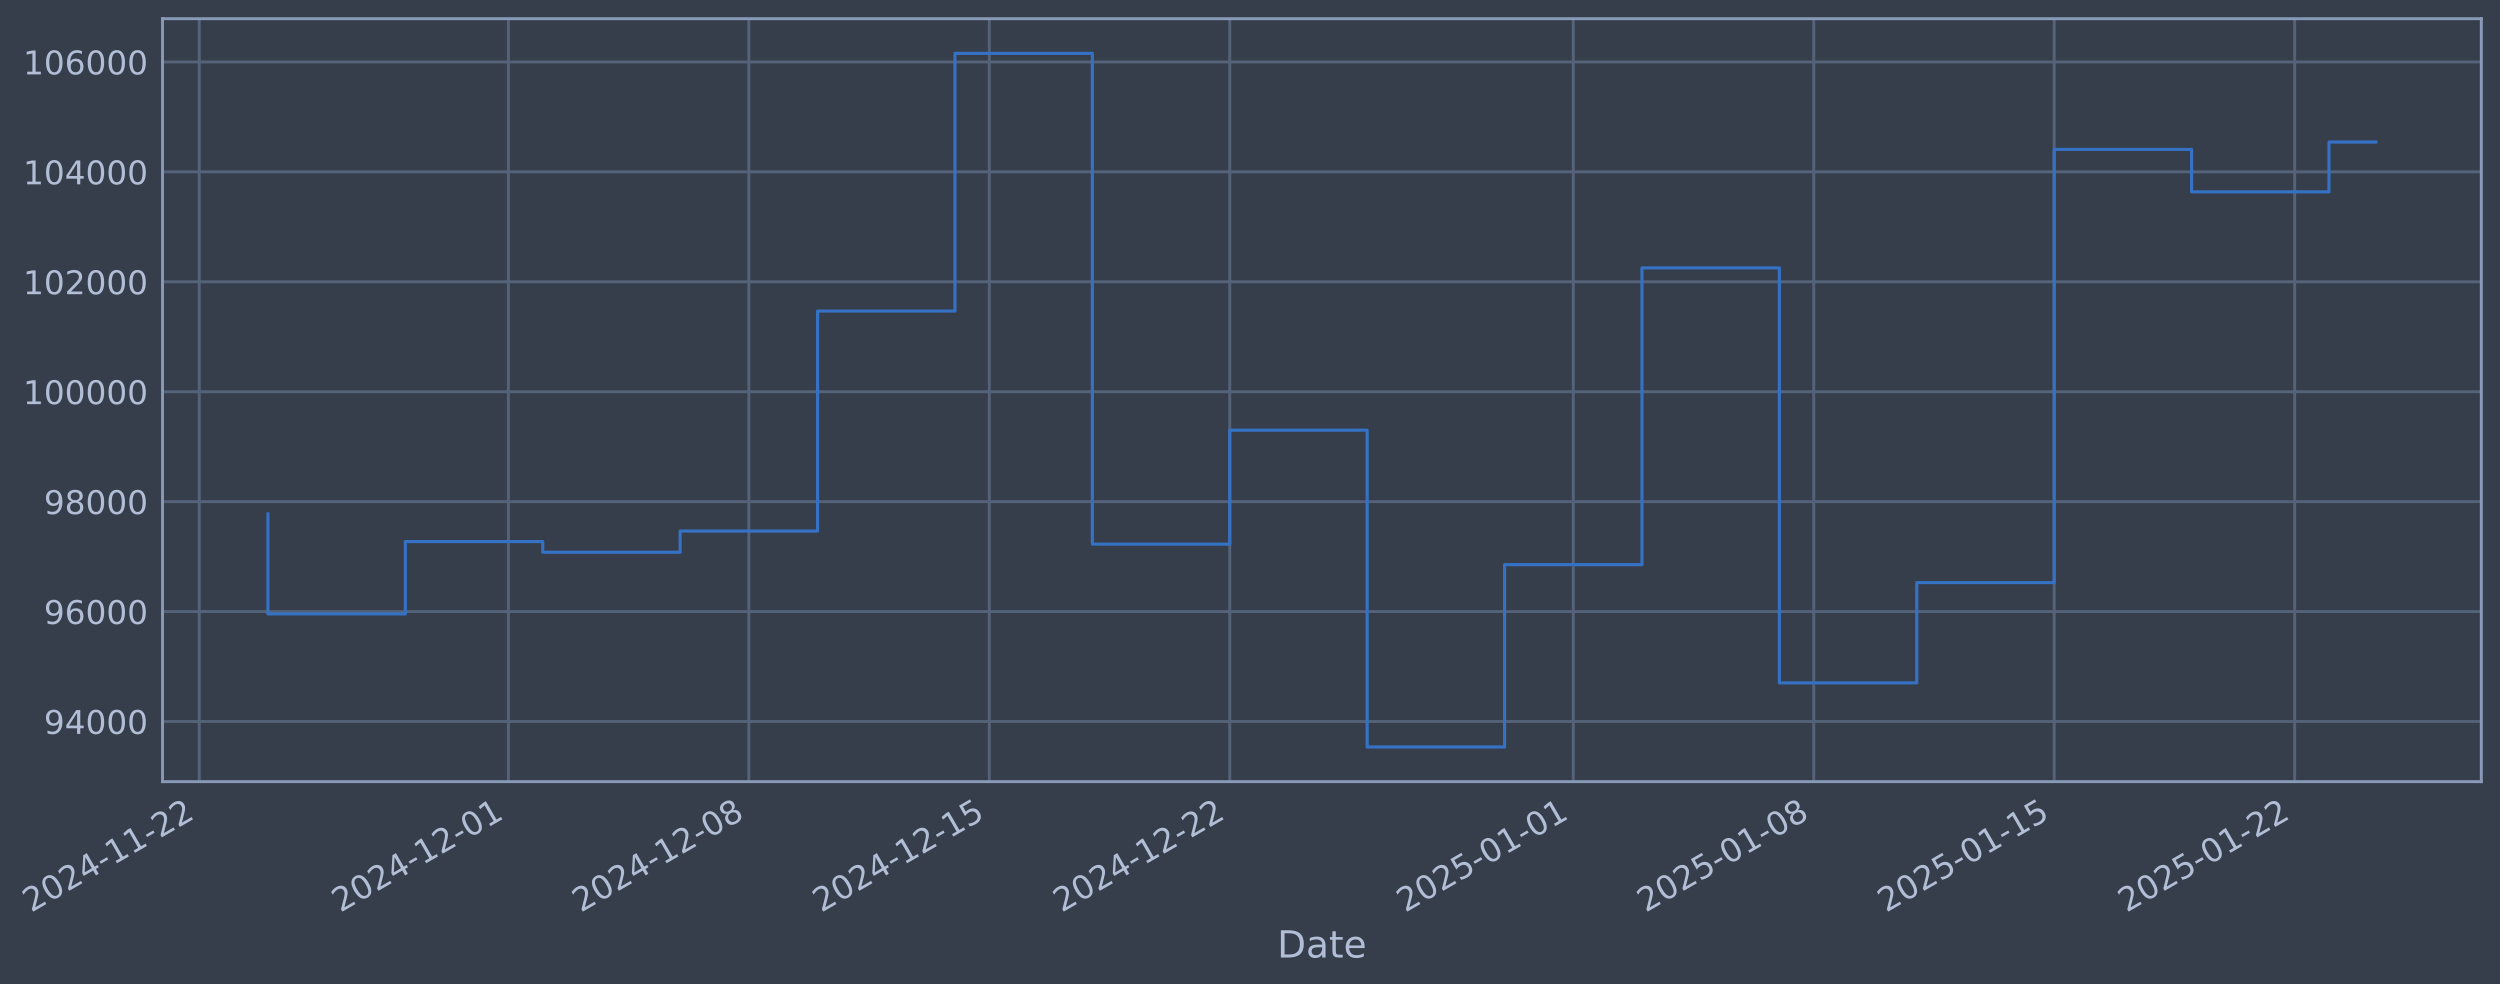
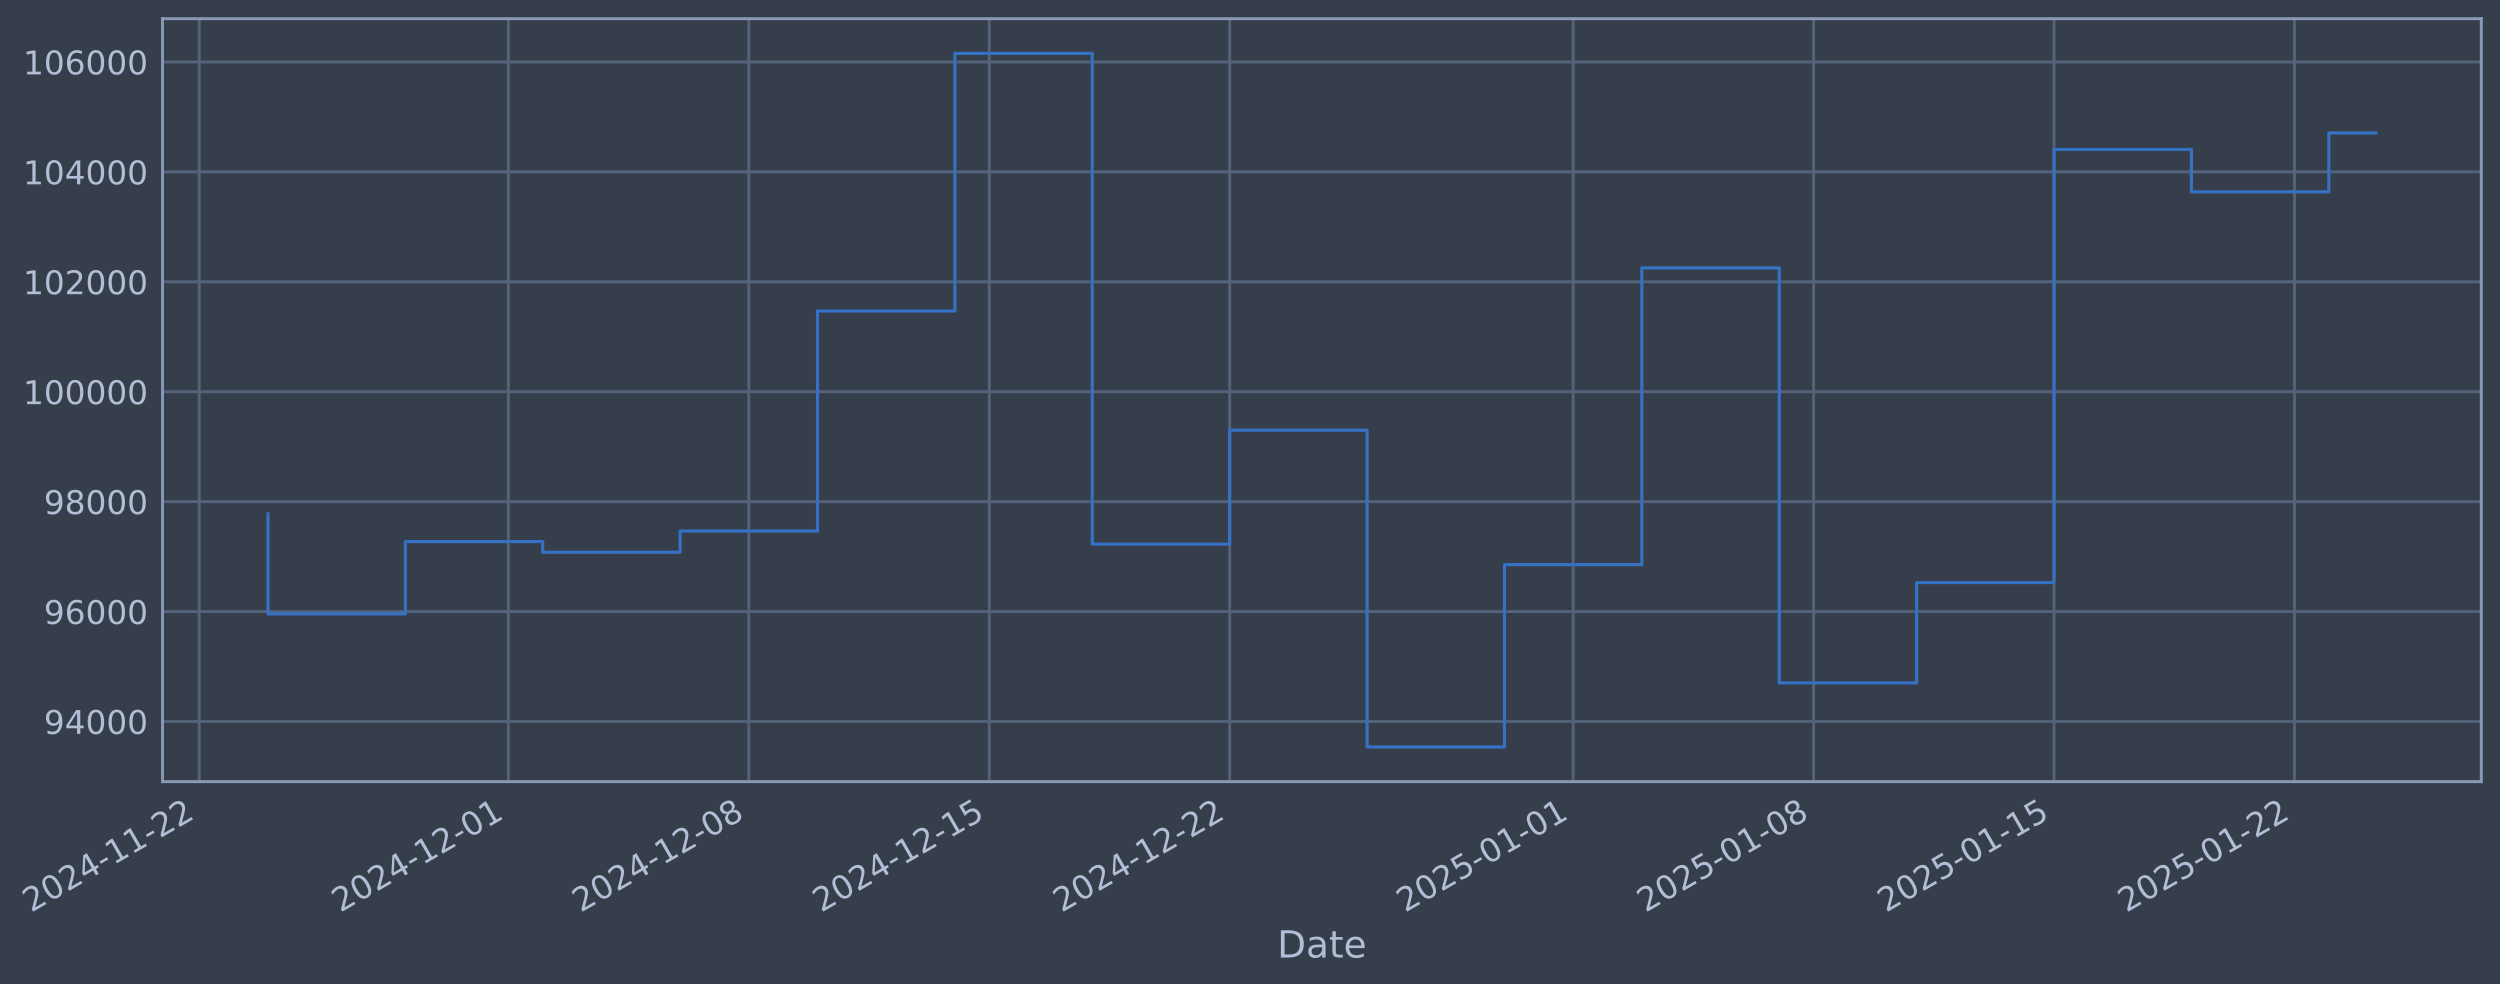
- <svg xmlns="http://www.w3.org/2000/svg" xmlns:xlink="http://www.w3.org/1999/xlink" width="962.583pt" height="378.87pt" viewBox="0 0 962.583 378.87" version="1.1">
+ <svg xmlns="http://www.w3.org/2000/svg" xmlns:xlink="http://www.w3.org/1999/xlink" width="962.581pt" height="378.87pt" viewBox="0 0 962.581 378.87" version="1.1">
  <defs>
    <style type="text/css">*{stroke-linejoin: round; stroke-linecap: butt}</style>
  </defs>
  <g id="figure_1">
    <g id="patch_1">
-       <path d="M 0 378.87  L 962.583 378.87  L 962.583 0  L 0 0  z " style="fill: #373e4b" />
+       <path d="M 0 378.87  L 962.581 378.87  L 962.581 0  L 0 0  z " style="fill: #373e4b" />
    </g>
    <g id="axes_1">
      <g id="patch_2">
-         <path d="M 62.583 300.96  L 955.383 300.96  L 955.383 7.2  L 62.583 7.2  z " style="fill: #373e4b" />
+         <path d="M 62.581 300.96  L 955.381 300.96  L 955.381 7.2  L 62.581 7.2  z " style="fill: #373e4b" />
      </g>
      <g id="matplotlib.axis_1">
        <g id="xtick_1">
          <g id="line2d_1">
-             <path d="M 76.713 300.96  L 76.713 7.2  " clip-path="url(#pcc1c781aab)" style="fill: none; stroke: #546379; stroke-width: 1.12; stroke-linecap: square" />
+             <path d="M 76.713 300.96  L 76.713 7.2  " clip-path="url(#pf4957927ba)" style="fill: none; stroke: #546379; stroke-width: 1.12; stroke-linecap: square" />
          </g>
          <g id="line2d_2" />
          <g id="text_1">
            <g style="fill: #b1bed6" transform="translate(11.98702 351.4642) rotate(-30) scale(0.126 -0.126)">
              <defs>
                <path id="DejaVuSans-32" d="M 1228 531  L 3431 531  L 3431 0  L 469 0  L 469 531  Q 828 903 1448 1529  Q 2069 2156 2228 2338  Q 2531 2678 2651 2914  Q 2772 3150 2772 3378  Q 2772 3750 2511 3984  Q 2250 4219 1831 4219  Q 1534 4219 1204 4116  Q 875 4013 500 3803  L 500 4441  Q 881 4594 1212 4672  Q 1544 4750 1819 4750  Q 2544 4750 2975 4387  Q 3406 4025 3406 3419  Q 3406 3131 3298 2873  Q 3191 2616 2906 2266  Q 2828 2175 2409 1742  Q 1991 1309 1228 531  z " transform="scale(0.015625)" />
                <path id="DejaVuSans-30" d="M 2034 4250  Q 1547 4250 1301 3770  Q 1056 3291 1056 2328  Q 1056 1369 1301 889  Q 1547 409 2034 409  Q 2525 409 2770 889  Q 3016 1369 3016 2328  Q 3016 3291 2770 3770  Q 2525 4250 2034 4250  z M 2034 4750  Q 2819 4750 3233 4129  Q 3647 3509 3647 2328  Q 3647 1150 3233 529  Q 2819 -91 2034 -91  Q 1250 -91 836 529  Q 422 1150 422 2328  Q 422 3509 836 4129  Q 1250 4750 2034 4750  z " transform="scale(0.015625)" />
                <path id="DejaVuSans-34" d="M 2419 4116  L 825 1625  L 2419 1625  L 2419 4116  z M 2253 4666  L 3047 4666  L 3047 1625  L 3713 1625  L 3713 1100  L 3047 1100  L 3047 0  L 2419 0  L 2419 1100  L 313 1100  L 313 1709  L 2253 4666  z " transform="scale(0.015625)" />
                <path id="DejaVuSans-2d" d="M 313 2009  L 1997 2009  L 1997 1497  L 313 1497  L 313 2009  z " transform="scale(0.015625)" />
                <path id="DejaVuSans-31" d="M 794 531  L 1825 531  L 1825 4091  L 703 3866  L 703 4441  L 1819 4666  L 2450 4666  L 2450 531  L 3481 531  L 3481 0  L 794 0  L 794 531  z " transform="scale(0.015625)" />
              </defs>
              <use xlink:href="#DejaVuSans-32" />
              <use xlink:href="#DejaVuSans-30" transform="translate(63.62305 0)" />
              <use xlink:href="#DejaVuSans-32" transform="translate(127.2461 0)" />
              <use xlink:href="#DejaVuSans-34" transform="translate(190.8691 0)" />
              <use xlink:href="#DejaVuSans-2d" transform="translate(254.4922 0)" />
              <use xlink:href="#DejaVuSans-31" transform="translate(290.5762 0)" />
              <use xlink:href="#DejaVuSans-31" transform="translate(354.1992 0)" />
              <use xlink:href="#DejaVuSans-2d" transform="translate(417.8223 0)" />
              <use xlink:href="#DejaVuSans-32" transform="translate(453.9062 0)" />
              <use xlink:href="#DejaVuSans-32" transform="translate(517.5293 0)" />
            </g>
          </g>
        </g>
        <g id="xtick_2">
          <g id="line2d_3">
-             <path d="M 195.749 300.96  L 195.749 7.2  " clip-path="url(#pcc1c781aab)" style="fill: none; stroke: #546379; stroke-width: 1.12; stroke-linecap: square" />
+             <path d="M 195.738 300.96  L 195.738 7.2  " clip-path="url(#pf4957927ba)" style="fill: none; stroke: #546379; stroke-width: 1.12; stroke-linecap: square" />
          </g>
          <g id="line2d_4" />
          <g id="text_2">
-             <g style="fill: #b1bed6" transform="translate(131.0231 351.4642) rotate(-30) scale(0.126 -0.126)">
+             <g style="fill: #b1bed6" transform="translate(131.0125 351.4642) rotate(-30) scale(0.126 -0.126)">
              <use xlink:href="#DejaVuSans-32" />
              <use xlink:href="#DejaVuSans-30" transform="translate(63.62305 0)" />
              <use xlink:href="#DejaVuSans-32" transform="translate(127.2461 0)" />
              <use xlink:href="#DejaVuSans-34" transform="translate(190.8691 0)" />
              <use xlink:href="#DejaVuSans-2d" transform="translate(254.4922 0)" />
              <use xlink:href="#DejaVuSans-31" transform="translate(290.5762 0)" />
              <use xlink:href="#DejaVuSans-32" transform="translate(354.1992 0)" />
              <use xlink:href="#DejaVuSans-2d" transform="translate(417.8223 0)" />
              <use xlink:href="#DejaVuSans-30" transform="translate(453.9062 0)" />
              <use xlink:href="#DejaVuSans-31" transform="translate(517.5293 0)" />
            </g>
          </g>
        </g>
        <g id="xtick_3">
          <g id="line2d_5">
-             <path d="M 288.332 300.96  L 288.332 7.2  " clip-path="url(#pcc1c781aab)" style="fill: none; stroke: #546379; stroke-width: 1.12; stroke-linecap: square" />
+             <path d="M 288.313 300.96  L 288.313 7.2  " clip-path="url(#pf4957927ba)" style="fill: none; stroke: #546379; stroke-width: 1.12; stroke-linecap: square" />
          </g>
          <g id="line2d_6" />
          <g id="text_3">
-             <g style="fill: #b1bed6" transform="translate(223.6067 351.4642) rotate(-30) scale(0.126 -0.126)">
+             <g style="fill: #b1bed6" transform="translate(223.5878 351.4642) rotate(-30) scale(0.126 -0.126)">
              <defs>
                <path id="DejaVuSans-38" d="M 2034 2216  Q 1584 2216 1326 1975  Q 1069 1734 1069 1313  Q 1069 891 1326 650  Q 1584 409 2034 409  Q 2484 409 2743 651  Q 3003 894 3003 1313  Q 3003 1734 2745 1975  Q 2488 2216 2034 2216  z M 1403 2484  Q 997 2584 770 2862  Q 544 3141 544 3541  Q 544 4100 942 4425  Q 1341 4750 2034 4750  Q 2731 4750 3128 4425  Q 3525 4100 3525 3541  Q 3525 3141 3298 2862  Q 3072 2584 2669 2484  Q 3125 2378 3379 2068  Q 3634 1759 3634 1313  Q 3634 634 3220 271  Q 2806 -91 2034 -91  Q 1263 -91 848 271  Q 434 634 434 1313  Q 434 1759 690 2068  Q 947 2378 1403 2484  z M 1172 3481  Q 1172 3119 1398 2916  Q 1625 2713 2034 2713  Q 2441 2713 2670 2916  Q 2900 3119 2900 3481  Q 2900 3844 2670 4047  Q 2441 4250 2034 4250  Q 1625 4250 1398 4047  Q 1172 3844 1172 3481  z " transform="scale(0.015625)" />
              </defs>
              <use xlink:href="#DejaVuSans-32" />
              <use xlink:href="#DejaVuSans-30" transform="translate(63.62305 0)" />
              <use xlink:href="#DejaVuSans-32" transform="translate(127.2461 0)" />
              <use xlink:href="#DejaVuSans-34" transform="translate(190.8691 0)" />
              <use xlink:href="#DejaVuSans-2d" transform="translate(254.4922 0)" />
              <use xlink:href="#DejaVuSans-31" transform="translate(290.5762 0)" />
              <use xlink:href="#DejaVuSans-32" transform="translate(354.1992 0)" />
              <use xlink:href="#DejaVuSans-2d" transform="translate(417.8223 0)" />
              <use xlink:href="#DejaVuSans-30" transform="translate(453.9062 0)" />
              <use xlink:href="#DejaVuSans-38" transform="translate(517.5293 0)" />
            </g>
          </g>
        </g>
        <g id="xtick_4">
          <g id="line2d_7">
-             <path d="M 380.916 300.96  L 380.916 7.2  " clip-path="url(#pcc1c781aab)" style="fill: none; stroke: #546379; stroke-width: 1.12; stroke-linecap: square" />
+             <path d="M 380.889 300.96  L 380.889 7.2  " clip-path="url(#pf4957927ba)" style="fill: none; stroke: #546379; stroke-width: 1.12; stroke-linecap: square" />
          </g>
          <g id="line2d_8" />
          <g id="text_4">
-             <g style="fill: #b1bed6" transform="translate(316.1904 351.4642) rotate(-30) scale(0.126 -0.126)">
+             <g style="fill: #b1bed6" transform="translate(316.1631 351.4642) rotate(-30) scale(0.126 -0.126)">
              <defs>
                <path id="DejaVuSans-35" d="M 691 4666  L 3169 4666  L 3169 4134  L 1269 4134  L 1269 2991  Q 1406 3038 1543 3061  Q 1681 3084 1819 3084  Q 2600 3084 3056 2656  Q 3513 2228 3513 1497  Q 3513 744 3044 326  Q 2575 -91 1722 -91  Q 1428 -91 1123 -41  Q 819 9 494 109  L 494 744  Q 775 591 1075 516  Q 1375 441 1709 441  Q 2250 441 2565 725  Q 2881 1009 2881 1497  Q 2881 1984 2565 2268  Q 2250 2553 1709 2553  Q 1456 2553 1204 2497  Q 953 2441 691 2322  L 691 4666  z " transform="scale(0.015625)" />
              </defs>
              <use xlink:href="#DejaVuSans-32" />
              <use xlink:href="#DejaVuSans-30" transform="translate(63.62305 0)" />
              <use xlink:href="#DejaVuSans-32" transform="translate(127.2461 0)" />
              <use xlink:href="#DejaVuSans-34" transform="translate(190.8691 0)" />
              <use xlink:href="#DejaVuSans-2d" transform="translate(254.4922 0)" />
              <use xlink:href="#DejaVuSans-31" transform="translate(290.5762 0)" />
              <use xlink:href="#DejaVuSans-32" transform="translate(354.1992 0)" />
              <use xlink:href="#DejaVuSans-2d" transform="translate(417.8223 0)" />
              <use xlink:href="#DejaVuSans-31" transform="translate(453.9062 0)" />
              <use xlink:href="#DejaVuSans-35" transform="translate(517.5293 0)" />
            </g>
          </g>
        </g>
        <g id="xtick_5">
          <g id="line2d_9">
-             <path d="M 473.5 300.96  L 473.5 7.2  " clip-path="url(#pcc1c781aab)" style="fill: none; stroke: #546379; stroke-width: 1.12; stroke-linecap: square" />
+             <path d="M 473.464 300.96  L 473.464 7.2  " clip-path="url(#pf4957927ba)" style="fill: none; stroke: #546379; stroke-width: 1.12; stroke-linecap: square" />
          </g>
          <g id="line2d_10" />
          <g id="text_5">
-             <g style="fill: #b1bed6" transform="translate(408.774 351.4642) rotate(-30) scale(0.126 -0.126)">
+             <g style="fill: #b1bed6" transform="translate(408.7385 351.4642) rotate(-30) scale(0.126 -0.126)">
              <use xlink:href="#DejaVuSans-32" />
              <use xlink:href="#DejaVuSans-30" transform="translate(63.62305 0)" />
              <use xlink:href="#DejaVuSans-32" transform="translate(127.2461 0)" />
              <use xlink:href="#DejaVuSans-34" transform="translate(190.8691 0)" />
              <use xlink:href="#DejaVuSans-2d" transform="translate(254.4922 0)" />
              <use xlink:href="#DejaVuSans-31" transform="translate(290.5762 0)" />
              <use xlink:href="#DejaVuSans-32" transform="translate(354.1992 0)" />
              <use xlink:href="#DejaVuSans-2d" transform="translate(417.8223 0)" />
              <use xlink:href="#DejaVuSans-32" transform="translate(453.9062 0)" />
              <use xlink:href="#DejaVuSans-32" transform="translate(517.5293 0)" />
            </g>
          </g>
        </g>
        <g id="xtick_6">
          <g id="line2d_11">
-             <path d="M 605.762 300.96  L 605.762 7.2  " clip-path="url(#pcc1c781aab)" style="fill: none; stroke: #546379; stroke-width: 1.12; stroke-linecap: square" />
+             <path d="M 605.714 300.96  L 605.714 7.2  " clip-path="url(#pf4957927ba)" style="fill: none; stroke: #546379; stroke-width: 1.12; stroke-linecap: square" />
          </g>
          <g id="line2d_12" />
          <g id="text_6">
-             <g style="fill: #b1bed6" transform="translate(541.0363 351.4642) rotate(-30) scale(0.126 -0.126)">
+             <g style="fill: #b1bed6" transform="translate(540.9889 351.4642) rotate(-30) scale(0.126 -0.126)">
              <use xlink:href="#DejaVuSans-32" />
              <use xlink:href="#DejaVuSans-30" transform="translate(63.62305 0)" />
              <use xlink:href="#DejaVuSans-32" transform="translate(127.2461 0)" />
              <use xlink:href="#DejaVuSans-35" transform="translate(190.8691 0)" />
              <use xlink:href="#DejaVuSans-2d" transform="translate(254.4922 0)" />
              <use xlink:href="#DejaVuSans-30" transform="translate(290.5762 0)" />
              <use xlink:href="#DejaVuSans-31" transform="translate(354.1992 0)" />
              <use xlink:href="#DejaVuSans-2d" transform="translate(417.8223 0)" />
              <use xlink:href="#DejaVuSans-30" transform="translate(453.9062 0)" />
              <use xlink:href="#DejaVuSans-31" transform="translate(517.5293 0)" />
            </g>
          </g>
        </g>
        <g id="xtick_7">
          <g id="line2d_13">
-             <path d="M 698.345 300.96  L 698.345 7.2  " clip-path="url(#pcc1c781aab)" style="fill: none; stroke: #546379; stroke-width: 1.12; stroke-linecap: square" />
+             <path d="M 698.29 300.96  L 698.29 7.2  " clip-path="url(#pf4957927ba)" style="fill: none; stroke: #546379; stroke-width: 1.12; stroke-linecap: square" />
          </g>
          <g id="line2d_14" />
          <g id="text_7">
-             <g style="fill: #b1bed6" transform="translate(633.62 351.4642) rotate(-30) scale(0.126 -0.126)">
+             <g style="fill: #b1bed6" transform="translate(633.5643 351.4642) rotate(-30) scale(0.126 -0.126)">
              <use xlink:href="#DejaVuSans-32" />
              <use xlink:href="#DejaVuSans-30" transform="translate(63.62305 0)" />
              <use xlink:href="#DejaVuSans-32" transform="translate(127.2461 0)" />
              <use xlink:href="#DejaVuSans-35" transform="translate(190.8691 0)" />
              <use xlink:href="#DejaVuSans-2d" transform="translate(254.4922 0)" />
              <use xlink:href="#DejaVuSans-30" transform="translate(290.5762 0)" />
              <use xlink:href="#DejaVuSans-31" transform="translate(354.1992 0)" />
              <use xlink:href="#DejaVuSans-2d" transform="translate(417.8223 0)" />
              <use xlink:href="#DejaVuSans-30" transform="translate(453.9062 0)" />
              <use xlink:href="#DejaVuSans-38" transform="translate(517.5293 0)" />
            </g>
          </g>
        </g>
        <g id="xtick_8">
          <g id="line2d_15">
-             <path d="M 790.929 300.96  L 790.929 7.2  " clip-path="url(#pcc1c781aab)" style="fill: none; stroke: #546379; stroke-width: 1.12; stroke-linecap: square" />
+             <path d="M 790.865 300.96  L 790.865 7.2  " clip-path="url(#pf4957927ba)" style="fill: none; stroke: #546379; stroke-width: 1.12; stroke-linecap: square" />
          </g>
          <g id="line2d_16" />
          <g id="text_8">
-             <g style="fill: #b1bed6" transform="translate(726.2036 351.4642) rotate(-30) scale(0.126 -0.126)">
+             <g style="fill: #b1bed6" transform="translate(726.1396 351.4642) rotate(-30) scale(0.126 -0.126)">
              <use xlink:href="#DejaVuSans-32" />
              <use xlink:href="#DejaVuSans-30" transform="translate(63.62305 0)" />
              <use xlink:href="#DejaVuSans-32" transform="translate(127.2461 0)" />
              <use xlink:href="#DejaVuSans-35" transform="translate(190.8691 0)" />
              <use xlink:href="#DejaVuSans-2d" transform="translate(254.4922 0)" />
              <use xlink:href="#DejaVuSans-30" transform="translate(290.5762 0)" />
              <use xlink:href="#DejaVuSans-31" transform="translate(354.1992 0)" />
              <use xlink:href="#DejaVuSans-2d" transform="translate(417.8223 0)" />
              <use xlink:href="#DejaVuSans-31" transform="translate(453.9062 0)" />
              <use xlink:href="#DejaVuSans-35" transform="translate(517.5293 0)" />
            </g>
          </g>
        </g>
        <g id="xtick_9">
          <g id="line2d_17">
-             <path d="M 883.513 300.96  L 883.513 7.2  " clip-path="url(#pcc1c781aab)" style="fill: none; stroke: #546379; stroke-width: 1.12; stroke-linecap: square" />
+             <path d="M 883.44 300.96  L 883.44 7.2  " clip-path="url(#pf4957927ba)" style="fill: none; stroke: #546379; stroke-width: 1.12; stroke-linecap: square" />
          </g>
          <g id="line2d_18" />
          <g id="text_9">
-             <g style="fill: #b1bed6" transform="translate(818.7872 351.4642) rotate(-30) scale(0.126 -0.126)">
+             <g style="fill: #b1bed6" transform="translate(818.715 351.4642) rotate(-30) scale(0.126 -0.126)">
              <use xlink:href="#DejaVuSans-32" />
              <use xlink:href="#DejaVuSans-30" transform="translate(63.62305 0)" />
              <use xlink:href="#DejaVuSans-32" transform="translate(127.2461 0)" />
              <use xlink:href="#DejaVuSans-35" transform="translate(190.8691 0)" />
              <use xlink:href="#DejaVuSans-2d" transform="translate(254.4922 0)" />
              <use xlink:href="#DejaVuSans-30" transform="translate(290.5762 0)" />
              <use xlink:href="#DejaVuSans-31" transform="translate(354.1992 0)" />
              <use xlink:href="#DejaVuSans-2d" transform="translate(417.8223 0)" />
              <use xlink:href="#DejaVuSans-32" transform="translate(453.9062 0)" />
              <use xlink:href="#DejaVuSans-32" transform="translate(517.5293 0)" />
            </g>
          </g>
        </g>
        <g id="text_10">
-           <g style="fill: #b1bed6" transform="translate(491.774 368.6753) scale(0.144 -0.144)">
+           <g style="fill: #b1bed6" transform="translate(491.7717 368.6753) scale(0.144 -0.144)">
            <defs>
              <path id="DejaVuSans-44" d="M 1259 4147  L 1259 519  L 2022 519  Q 2988 519 3436 956  Q 3884 1394 3884 2338  Q 3884 3275 3436 3711  Q 2988 4147 2022 4147  L 1259 4147  z M 628 4666  L 1925 4666  Q 3281 4666 3915 4102  Q 4550 3538 4550 2338  Q 4550 1131 3912 565  Q 3275 0 1925 0  L 628 0  L 628 4666  z " transform="scale(0.015625)" />
              <path id="DejaVuSans-61" d="M 2194 1759  Q 1497 1759 1228 1600  Q 959 1441 959 1056  Q 959 750 1161 570  Q 1363 391 1709 391  Q 2188 391 2477 730  Q 2766 1069 2766 1631  L 2766 1759  L 2194 1759  z M 3341 1997  L 3341 0  L 2766 0  L 2766 531  Q 2569 213 2275 61  Q 1981 -91 1556 -91  Q 1019 -91 701 211  Q 384 513 384 1019  Q 384 1609 779 1909  Q 1175 2209 1959 2209  L 2766 2209  L 2766 2266  Q 2766 2663 2505 2880  Q 2244 3097 1772 3097  Q 1472 3097 1187 3025  Q 903 2953 641 2809  L 641 3341  Q 956 3463 1253 3523  Q 1550 3584 1831 3584  Q 2591 3584 2966 3190  Q 3341 2797 3341 1997  z " transform="scale(0.015625)" />
              <path id="DejaVuSans-74" d="M 1172 4494  L 1172 3500  L 2356 3500  L 2356 3053  L 1172 3053  L 1172 1153  Q 1172 725 1289 603  Q 1406 481 1766 481  L 2356 481  L 2356 0  L 1766 0  Q 1100 0 847 248  Q 594 497 594 1153  L 594 3053  L 172 3053  L 172 3500  L 594 3500  L 594 4494  L 1172 4494  z " transform="scale(0.015625)" />
              <path id="DejaVuSans-65" d="M 3597 1894  L 3597 1613  L 953 1613  Q 991 1019 1311 708  Q 1631 397 2203 397  Q 2534 397 2845 478  Q 3156 559 3463 722  L 3463 178  Q 3153 47 2828 -22  Q 2503 -91 2169 -91  Q 1331 -91 842 396  Q 353 884 353 1716  Q 353 2575 817 3079  Q 1281 3584 2069 3584  Q 2775 3584 3186 3129  Q 3597 2675 3597 1894  z M 3022 2063  Q 3016 2534 2758 2815  Q 2500 3097 2075 3097  Q 1594 3097 1305 2825  Q 1016 2553 972 2059  L 3022 2063  z " transform="scale(0.015625)" />
            </defs>
            <use xlink:href="#DejaVuSans-44" />
            <use xlink:href="#DejaVuSans-61" transform="translate(77.00195 0)" />
            <use xlink:href="#DejaVuSans-74" transform="translate(138.2812 0)" />
            <use xlink:href="#DejaVuSans-65" transform="translate(177.4902 0)" />
          </g>
        </g>
      </g>
      <g id="matplotlib.axis_2">
        <g id="ytick_1">
          <g id="line2d_19">
-             <path d="M 62.583 277.797  L 955.383 277.797  " clip-path="url(#pcc1c781aab)" style="fill: none; stroke: #546379; stroke-width: 1.12; stroke-linecap: square" />
+             <path d="M 62.581 277.797  L 955.381 277.797  " clip-path="url(#pf4957927ba)" style="fill: none; stroke: #546379; stroke-width: 1.12; stroke-linecap: square" />
          </g>
          <g id="line2d_20" />
          <g id="text_11">
-             <g style="fill: #b1bed6" transform="translate(16.89942 282.5841) scale(0.126 -0.126)">
+             <g style="fill: #b1bed6" transform="translate(16.89705 282.5841) scale(0.126 -0.126)">
              <defs>
                <path id="DejaVuSans-39" d="M 703 97  L 703 672  Q 941 559 1184 500  Q 1428 441 1663 441  Q 2288 441 2617 861  Q 2947 1281 2994 2138  Q 2813 1869 2534 1725  Q 2256 1581 1919 1581  Q 1219 1581 811 2004  Q 403 2428 403 3163  Q 403 3881 828 4315  Q 1253 4750 1959 4750  Q 2769 4750 3195 4129  Q 3622 3509 3622 2328  Q 3622 1225 3098 567  Q 2575 -91 1691 -91  Q 1453 -91 1209 -44  Q 966 3 703 97  z M 1959 2075  Q 2384 2075 2632 2365  Q 2881 2656 2881 3163  Q 2881 3666 2632 3958  Q 2384 4250 1959 4250  Q 1534 4250 1286 3958  Q 1038 3666 1038 3163  Q 1038 2656 1286 2365  Q 1534 2075 1959 2075  z " transform="scale(0.015625)" />
              </defs>
              <use xlink:href="#DejaVuSans-39" />
              <use xlink:href="#DejaVuSans-34" transform="translate(63.62305 0)" />
              <use xlink:href="#DejaVuSans-30" transform="translate(127.2461 0)" />
              <use xlink:href="#DejaVuSans-30" transform="translate(190.8691 0)" />
              <use xlink:href="#DejaVuSans-30" transform="translate(254.4922 0)" />
            </g>
          </g>
        </g>
        <g id="ytick_2">
          <g id="line2d_21">
-             <path d="M 62.583 235.473  L 955.383 235.473  " clip-path="url(#pcc1c781aab)" style="fill: none; stroke: #546379; stroke-width: 1.12; stroke-linecap: square" />
+             <path d="M 62.581 235.473  L 955.381 235.473  " clip-path="url(#pf4957927ba)" style="fill: none; stroke: #546379; stroke-width: 1.12; stroke-linecap: square" />
          </g>
          <g id="line2d_22" />
          <g id="text_12">
-             <g style="fill: #b1bed6" transform="translate(16.89942 240.2602) scale(0.126 -0.126)">
+             <g style="fill: #b1bed6" transform="translate(16.89705 240.2602) scale(0.126 -0.126)">
              <defs>
                <path id="DejaVuSans-36" d="M 2113 2584  Q 1688 2584 1439 2293  Q 1191 2003 1191 1497  Q 1191 994 1439 701  Q 1688 409 2113 409  Q 2538 409 2786 701  Q 3034 994 3034 1497  Q 3034 2003 2786 2293  Q 2538 2584 2113 2584  z M 3366 4563  L 3366 3988  Q 3128 4100 2886 4159  Q 2644 4219 2406 4219  Q 1781 4219 1451 3797  Q 1122 3375 1075 2522  Q 1259 2794 1537 2939  Q 1816 3084 2150 3084  Q 2853 3084 3261 2657  Q 3669 2231 3669 1497  Q 3669 778 3244 343  Q 2819 -91 2113 -91  Q 1303 -91 875 529  Q 447 1150 447 2328  Q 447 3434 972 4092  Q 1497 4750 2381 4750  Q 2619 4750 2861 4703  Q 3103 4656 3366 4563  z " transform="scale(0.015625)" />
              </defs>
              <use xlink:href="#DejaVuSans-39" />
              <use xlink:href="#DejaVuSans-36" transform="translate(63.62305 0)" />
              <use xlink:href="#DejaVuSans-30" transform="translate(127.2461 0)" />
              <use xlink:href="#DejaVuSans-30" transform="translate(190.8691 0)" />
              <use xlink:href="#DejaVuSans-30" transform="translate(254.4922 0)" />
            </g>
          </g>
        </g>
        <g id="ytick_3">
          <g id="line2d_23">
-             <path d="M 62.583 193.149  L 955.383 193.149  " clip-path="url(#pcc1c781aab)" style="fill: none; stroke: #546379; stroke-width: 1.12; stroke-linecap: square" />
+             <path d="M 62.581 193.149  L 955.381 193.149  " clip-path="url(#pf4957927ba)" style="fill: none; stroke: #546379; stroke-width: 1.12; stroke-linecap: square" />
          </g>
          <g id="line2d_24" />
          <g id="text_13">
-             <g style="fill: #b1bed6" transform="translate(16.89942 197.9364) scale(0.126 -0.126)">
+             <g style="fill: #b1bed6" transform="translate(16.89705 197.9364) scale(0.126 -0.126)">
              <use xlink:href="#DejaVuSans-39" />
              <use xlink:href="#DejaVuSans-38" transform="translate(63.62305 0)" />
              <use xlink:href="#DejaVuSans-30" transform="translate(127.2461 0)" />
              <use xlink:href="#DejaVuSans-30" transform="translate(190.8691 0)" />
              <use xlink:href="#DejaVuSans-30" transform="translate(254.4922 0)" />
            </g>
          </g>
        </g>
        <g id="ytick_4">
          <g id="line2d_25">
-             <path d="M 62.583 150.826  L 955.383 150.826  " clip-path="url(#pcc1c781aab)" style="fill: none; stroke: #546379; stroke-width: 1.12; stroke-linecap: square" />
+             <path d="M 62.581 150.826  L 955.381 150.826  " clip-path="url(#pf4957927ba)" style="fill: none; stroke: #546379; stroke-width: 1.12; stroke-linecap: square" />
          </g>
          <g id="line2d_26" />
          <g id="text_14">
-             <g style="fill: #b1bed6" transform="translate(8.882672 155.6126) scale(0.126 -0.126)">
+             <g style="fill: #b1bed6" transform="translate(8.880303 155.6126) scale(0.126 -0.126)">
              <use xlink:href="#DejaVuSans-31" />
              <use xlink:href="#DejaVuSans-30" transform="translate(63.62305 0)" />
              <use xlink:href="#DejaVuSans-30" transform="translate(127.2461 0)" />
              <use xlink:href="#DejaVuSans-30" transform="translate(190.8691 0)" />
              <use xlink:href="#DejaVuSans-30" transform="translate(254.4922 0)" />
              <use xlink:href="#DejaVuSans-30" transform="translate(318.1152 0)" />
            </g>
          </g>
        </g>
        <g id="ytick_5">
          <g id="line2d_27">
-             <path d="M 62.583 108.502  L 955.383 108.502  " clip-path="url(#pcc1c781aab)" style="fill: none; stroke: #546379; stroke-width: 1.12; stroke-linecap: square" />
+             <path d="M 62.581 108.502  L 955.381 108.502  " clip-path="url(#pf4957927ba)" style="fill: none; stroke: #546379; stroke-width: 1.12; stroke-linecap: square" />
          </g>
          <g id="line2d_28" />
          <g id="text_15">
-             <g style="fill: #b1bed6" transform="translate(8.882672 113.2888) scale(0.126 -0.126)">
+             <g style="fill: #b1bed6" transform="translate(8.880303 113.2888) scale(0.126 -0.126)">
              <use xlink:href="#DejaVuSans-31" />
              <use xlink:href="#DejaVuSans-30" transform="translate(63.62305 0)" />
              <use xlink:href="#DejaVuSans-32" transform="translate(127.2461 0)" />
              <use xlink:href="#DejaVuSans-30" transform="translate(190.8691 0)" />
              <use xlink:href="#DejaVuSans-30" transform="translate(254.4922 0)" />
              <use xlink:href="#DejaVuSans-30" transform="translate(318.1152 0)" />
            </g>
          </g>
        </g>
        <g id="ytick_6">
          <g id="line2d_29">
-             <path d="M 62.583 66.178  L 955.383 66.178  " clip-path="url(#pcc1c781aab)" style="fill: none; stroke: #546379; stroke-width: 1.12; stroke-linecap: square" />
+             <path d="M 62.581 66.178  L 955.381 66.178  " clip-path="url(#pf4957927ba)" style="fill: none; stroke: #546379; stroke-width: 1.12; stroke-linecap: square" />
          </g>
          <g id="line2d_30" />
          <g id="text_16">
-             <g style="fill: #b1bed6" transform="translate(8.882672 70.96502) scale(0.126 -0.126)">
+             <g style="fill: #b1bed6" transform="translate(8.880303 70.96502) scale(0.126 -0.126)">
              <use xlink:href="#DejaVuSans-31" />
              <use xlink:href="#DejaVuSans-30" transform="translate(63.62305 0)" />
              <use xlink:href="#DejaVuSans-34" transform="translate(127.2461 0)" />
              <use xlink:href="#DejaVuSans-30" transform="translate(190.8691 0)" />
              <use xlink:href="#DejaVuSans-30" transform="translate(254.4922 0)" />
              <use xlink:href="#DejaVuSans-30" transform="translate(318.1152 0)" />
            </g>
          </g>
        </g>
        <g id="ytick_7">
          <g id="line2d_31">
-             <path d="M 62.583 23.854  L 955.383 23.854  " clip-path="url(#pcc1c781aab)" style="fill: none; stroke: #546379; stroke-width: 1.12; stroke-linecap: square" />
+             <path d="M 62.581 23.854  L 955.381 23.854  " clip-path="url(#pf4957927ba)" style="fill: none; stroke: #546379; stroke-width: 1.12; stroke-linecap: square" />
          </g>
          <g id="line2d_32" />
          <g id="text_17">
-             <g style="fill: #b1bed6" transform="translate(8.882672 28.64121) scale(0.126 -0.126)">
+             <g style="fill: #b1bed6" transform="translate(8.880303 28.64121) scale(0.126 -0.126)">
              <use xlink:href="#DejaVuSans-31" />
              <use xlink:href="#DejaVuSans-30" transform="translate(63.62305 0)" />
              <use xlink:href="#DejaVuSans-36" transform="translate(127.2461 0)" />
              <use xlink:href="#DejaVuSans-30" transform="translate(190.8691 0)" />
              <use xlink:href="#DejaVuSans-30" transform="translate(254.4922 0)" />
              <use xlink:href="#DejaVuSans-30" transform="translate(318.1152 0)" />
            </g>
          </g>
        </g>
      </g>
      <g id="line2d_33">
-         <path d="M 103.165 197.87  L 103.165 236.383  L 156.07 236.383  L 156.07 208.521  L 208.975 208.521  L 208.975 212.628  L 261.88 212.628  L 261.88 204.459  L 314.785 204.459  L 314.785 119.77  L 367.69 119.77  L 367.69 20.553  L 420.595 20.553  L 420.595 209.517  L 473.5 209.517  L 473.5 165.636  L 526.404 165.636  L 526.404 287.607  L 579.309 287.607  L 579.309 217.409  L 632.214 217.409  L 632.214 103.141  L 685.119 103.141  L 685.119 262.927  L 738.024 262.927  L 738.024 224.318  L 790.929 224.318  L 790.929 57.525  L 843.834 57.525  L 843.834 73.859  L 896.739 73.859  L 896.739 54.686  L 914.801 54.686  " clip-path="url(#pcc1c781aab)" style="fill: none; stroke: #3572c6; stroke-width: 1.2; stroke-linecap: square" />
+         <path d="M 103.163 197.87  L 103.163 236.383  L 156.063 236.383  L 156.063 208.521  L 208.963 208.521  L 208.963 212.628  L 261.863 212.628  L 261.863 204.459  L 314.763 204.459  L 314.763 119.77  L 367.664 119.77  L 367.664 20.553  L 420.564 20.553  L 420.564 209.517  L 473.464 209.517  L 473.464 165.636  L 526.364 165.636  L 526.364 287.607  L 579.264 287.607  L 579.264 217.409  L 632.165 217.409  L 632.165 103.141  L 685.065 103.141  L 685.065 262.927  L 737.965 262.927  L 737.965 224.318  L 790.865 224.318  L 790.865 57.525  L 843.765 57.525  L 843.765 73.859  L 896.666 73.859  L 896.666 51.2  L 914.799 51.2  " clip-path="url(#pf4957927ba)" style="fill: none; stroke: #3572c6; stroke-width: 1.2; stroke-linecap: square" />
      </g>
      <g id="patch_3">
-         <path d="M 62.583 300.96  L 62.583 7.2  " style="fill: none; stroke: #899ab8; stroke-width: 1.12; stroke-linejoin: miter; stroke-linecap: square" />
+         <path d="M 62.581 300.96  L 62.581 7.2  " style="fill: none; stroke: #899ab8; stroke-width: 1.12; stroke-linejoin: miter; stroke-linecap: square" />
      </g>
      <g id="patch_4">
-         <path d="M 955.383 300.96  L 955.383 7.2  " style="fill: none; stroke: #899ab8; stroke-width: 1.12; stroke-linejoin: miter; stroke-linecap: square" />
+         <path d="M 955.381 300.96  L 955.381 7.2  " style="fill: none; stroke: #899ab8; stroke-width: 1.12; stroke-linejoin: miter; stroke-linecap: square" />
      </g>
      <g id="patch_5">
-         <path d="M 62.583 300.96  L 955.383 300.96  " style="fill: none; stroke: #899ab8; stroke-width: 1.12; stroke-linejoin: miter; stroke-linecap: square" />
+         <path d="M 62.581 300.96  L 955.381 300.96  " style="fill: none; stroke: #899ab8; stroke-width: 1.12; stroke-linejoin: miter; stroke-linecap: square" />
      </g>
      <g id="patch_6">
-         <path d="M 62.583 7.2  L 955.383 7.2  " style="fill: none; stroke: #899ab8; stroke-width: 1.12; stroke-linejoin: miter; stroke-linecap: square" />
+         <path d="M 62.581 7.2  L 955.381 7.2  " style="fill: none; stroke: #899ab8; stroke-width: 1.12; stroke-linejoin: miter; stroke-linecap: square" />
      </g>
    </g>
  </g>
  <defs>
-     <clipPath id="pcc1c781aab">
-       <rect x="62.583" y="7.2" width="892.8" height="293.76" />
+     <clipPath id="pf4957927ba">
+       <rect x="62.581" y="7.2" width="892.8" height="293.76" />
    </clipPath>
  </defs>
</svg>
